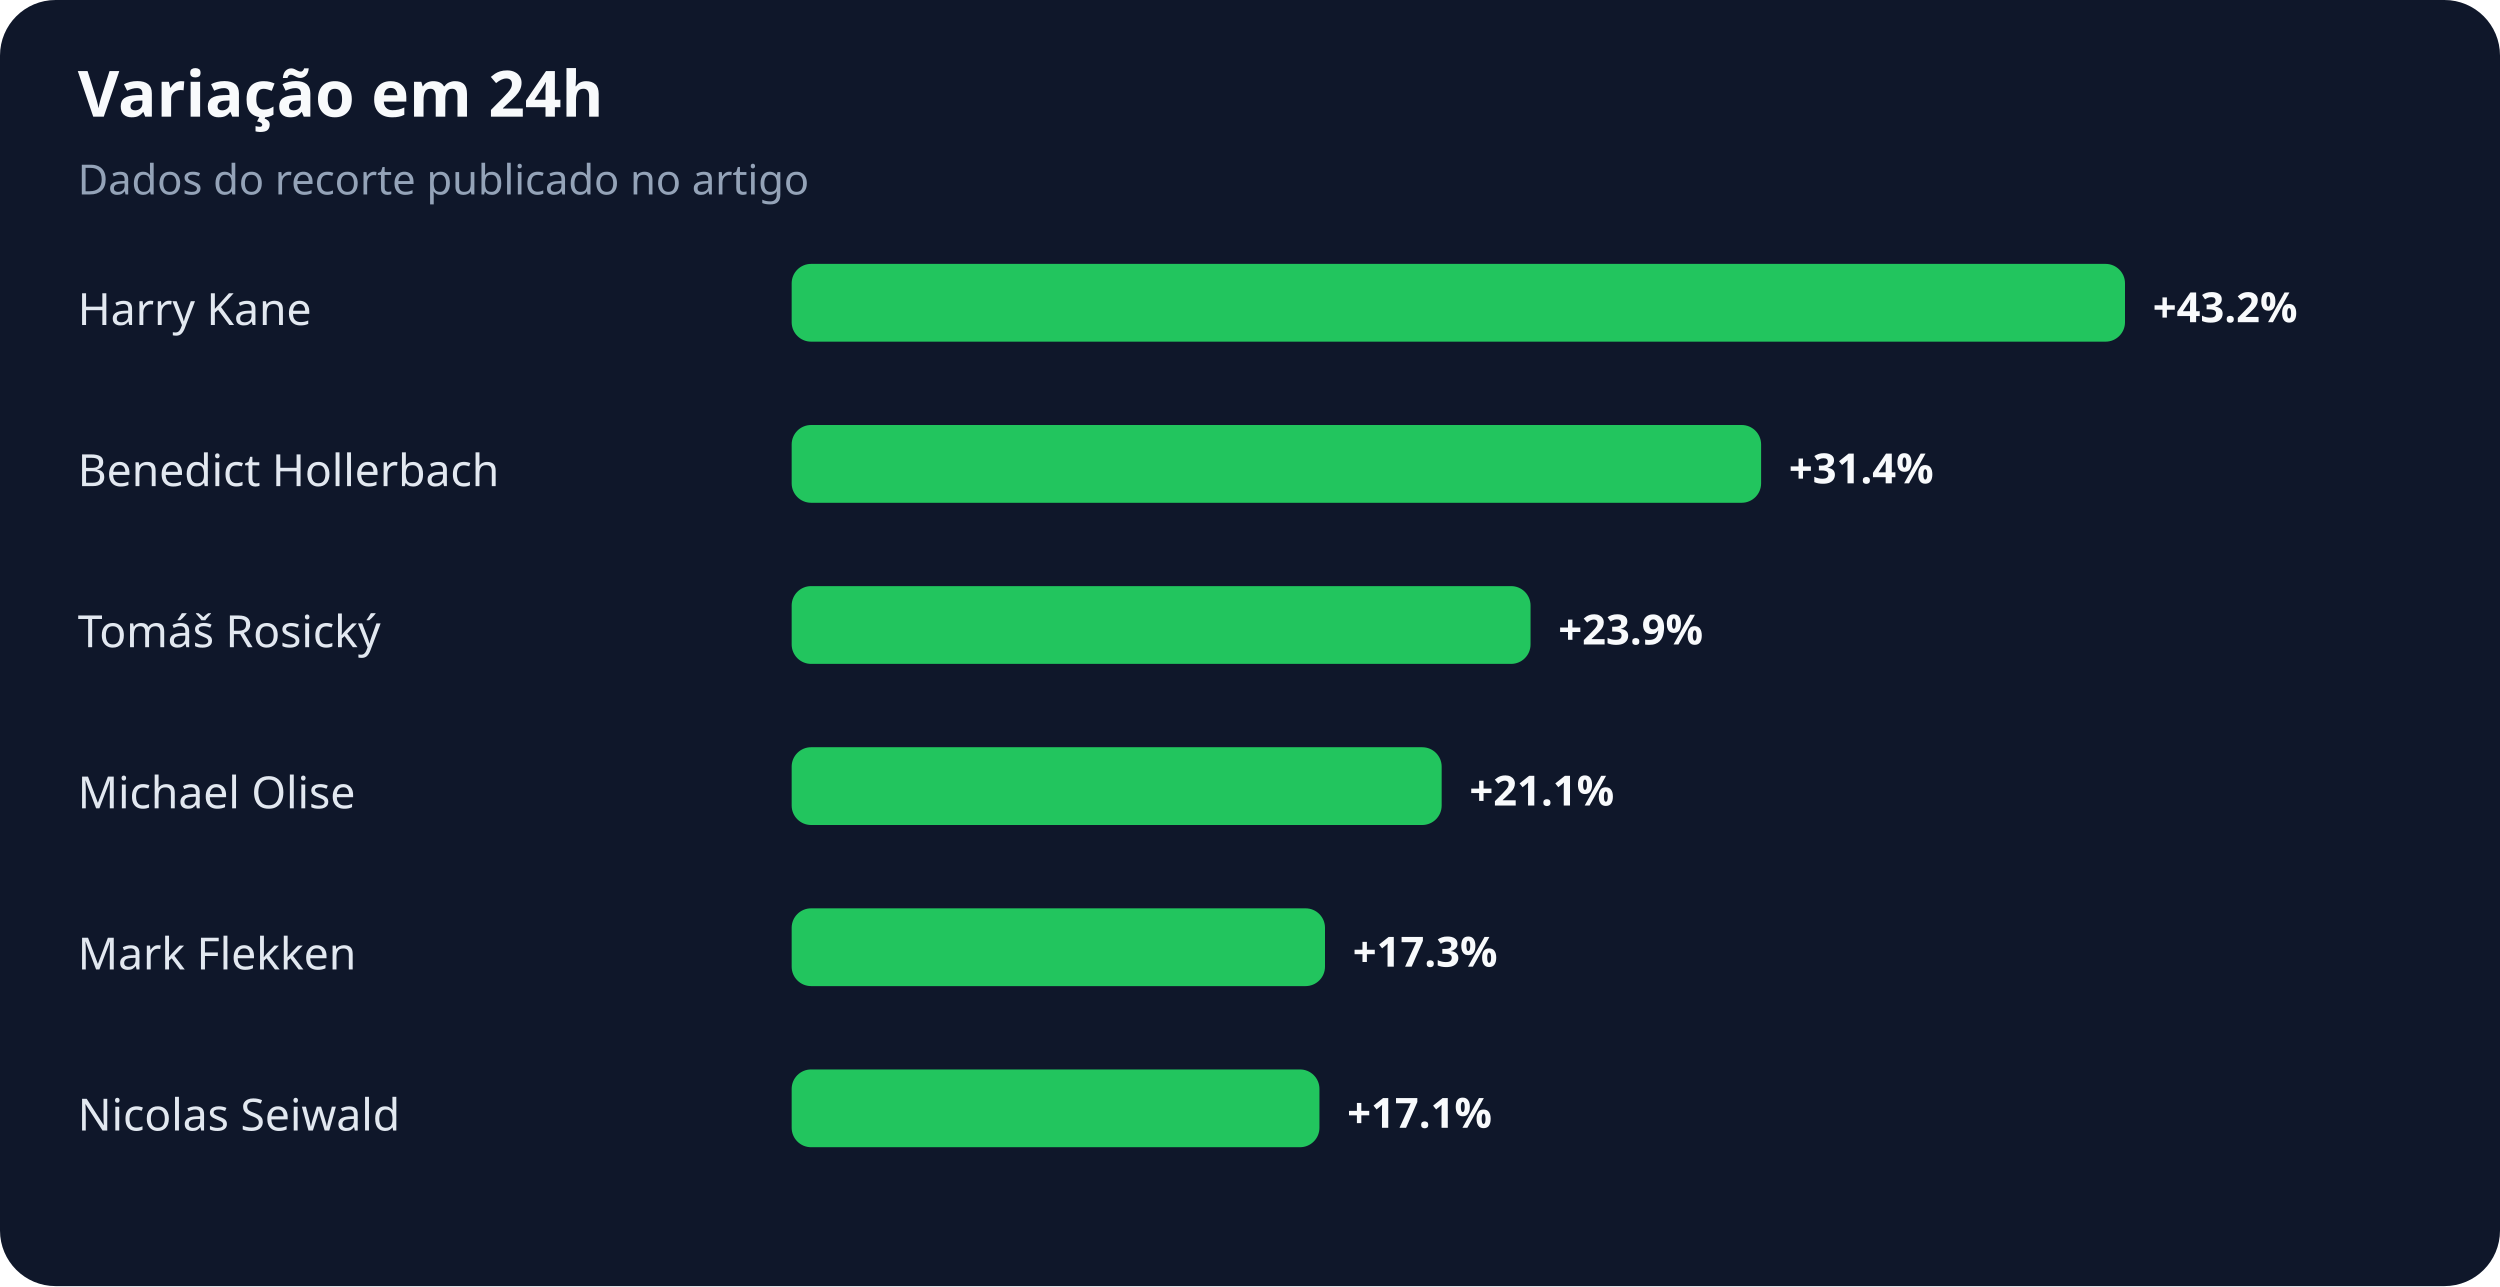
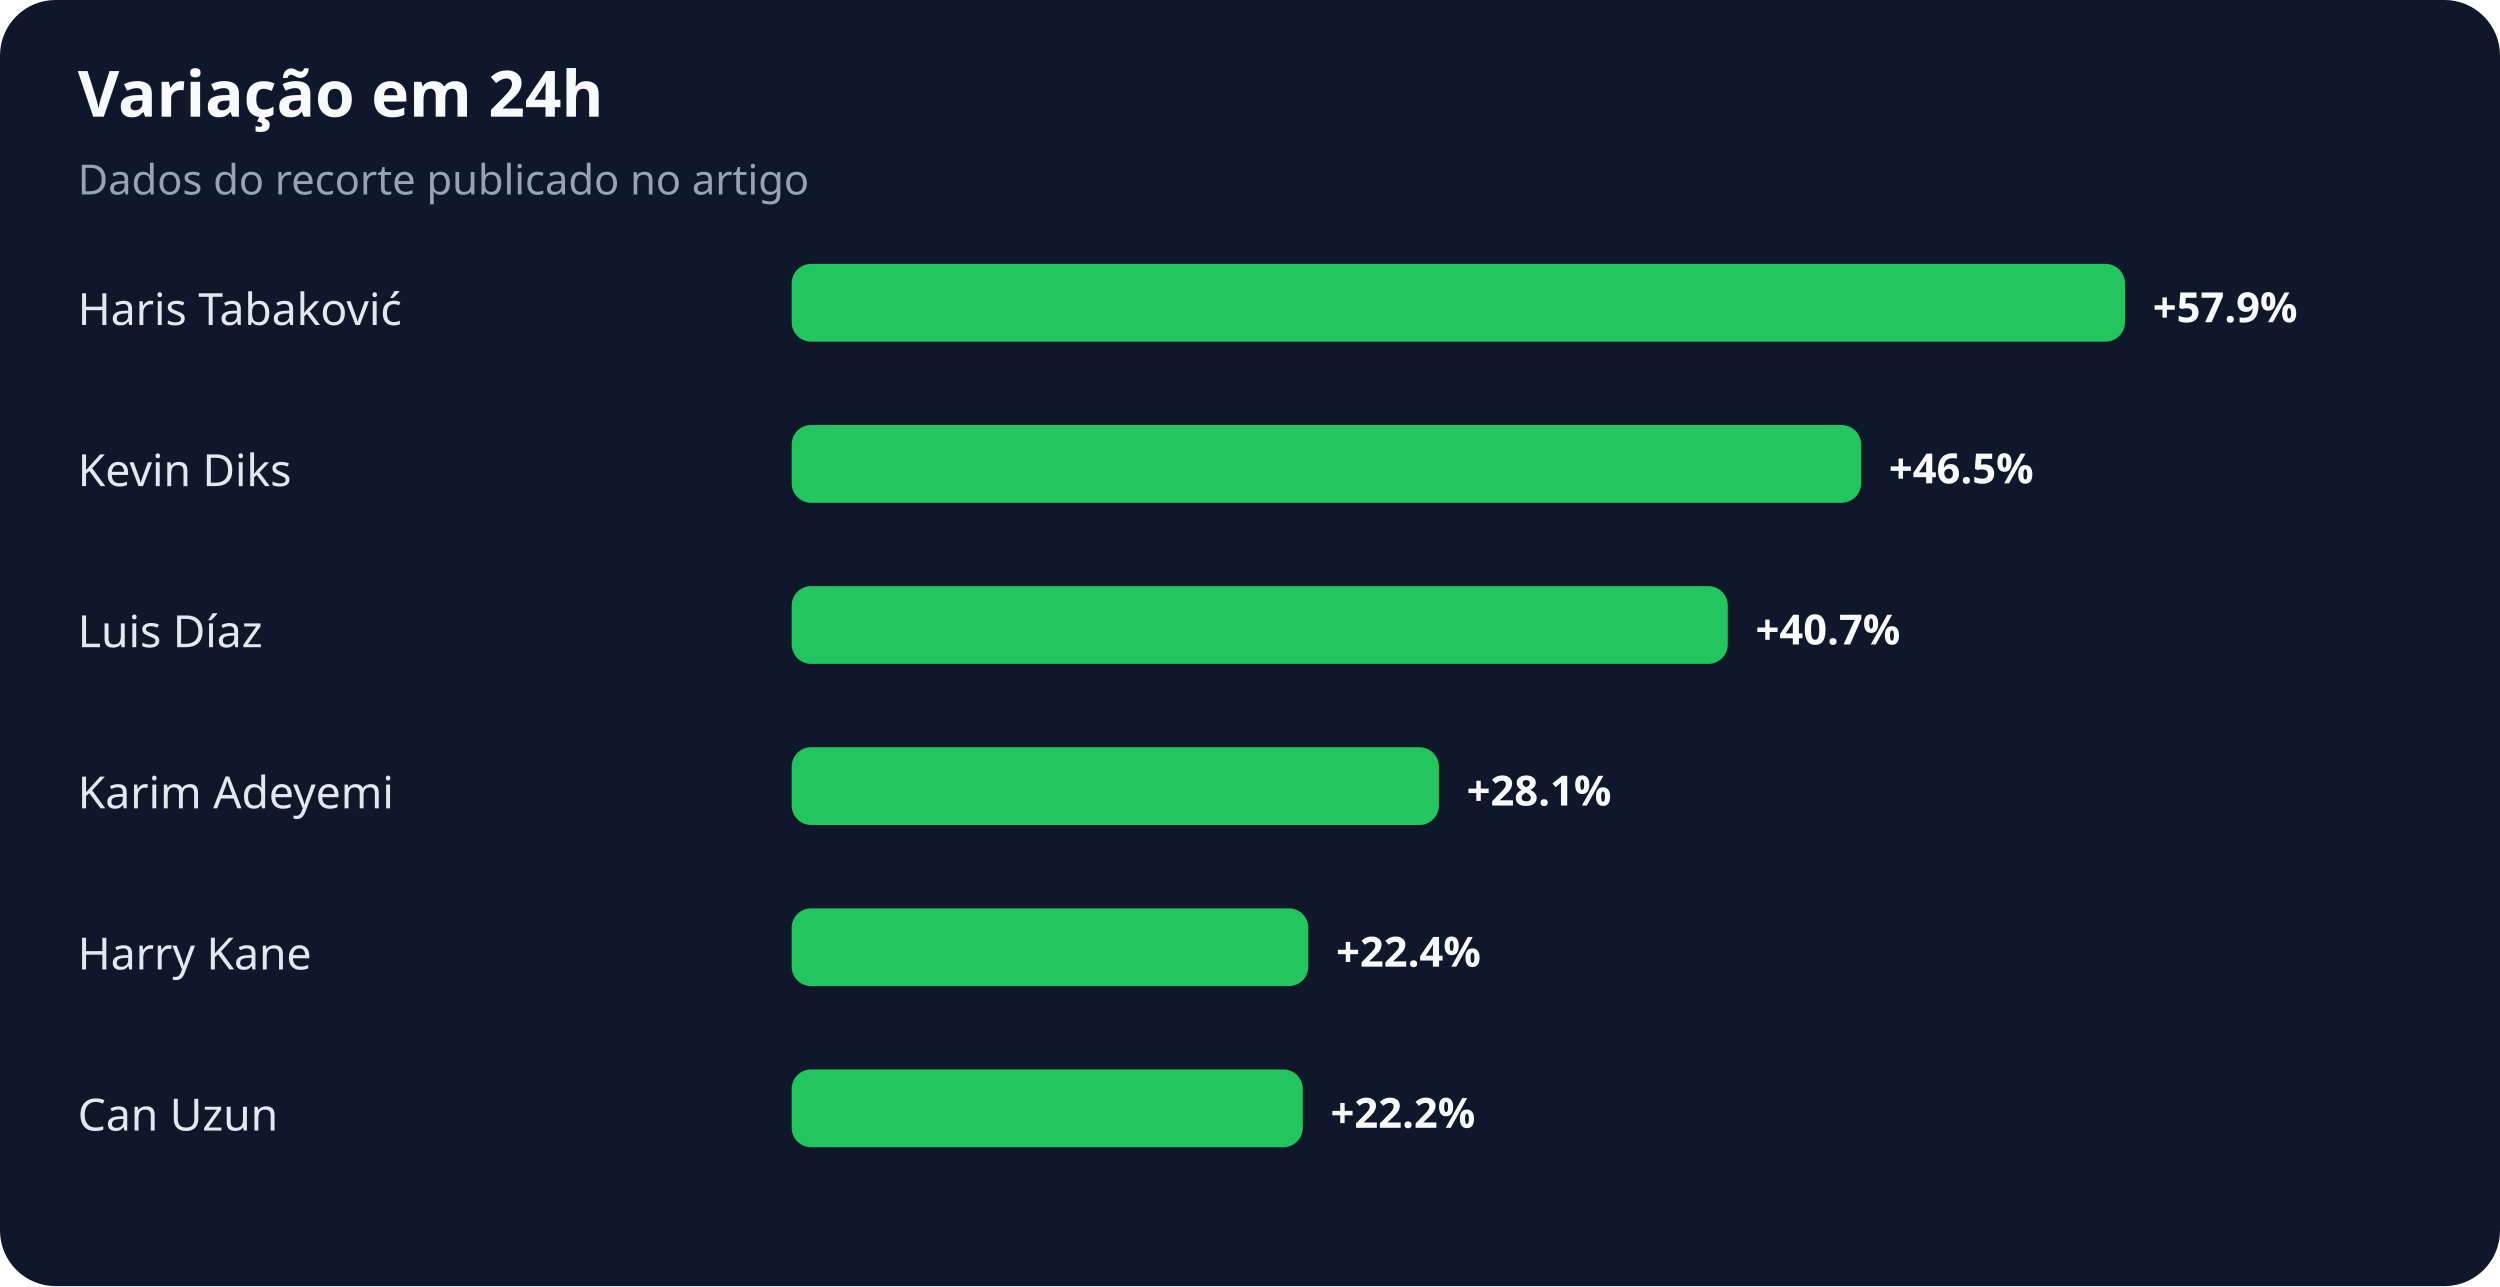
<svg xmlns="http://www.w3.org/2000/svg" width="900" height="463" viewBox="0 0 900 463" role="img" aria-labelledby="title desc">
  <rect width="100%" height="100%" rx="20" fill="#0f172a" />
  <text x="28" y="42" fill="#f8fafc" font-family="system-ui,sans-serif" font-size="23" font-weight="700">Variação em 24h</text>
  <text x="28" y="70" fill="#94a3b8" font-family="system-ui,sans-serif" font-size="15">Dados do recorte publicado no artigo</text>
-   <text x="28" y="117" fill="#e2e8f0" font-family="system-ui,sans-serif" font-size="16">Harry Kane</text>
+   <text x="28" y="117" fill="#e2e8f0" font-family="system-ui,sans-serif" font-size="16">Haris Tabaković</text>
  <rect x="285" y="95" width="480" height="28" rx="7" fill="#22c55e" />
-   <text x="775" y="116" fill="#f8fafc" font-family="system-ui,sans-serif" font-size="15" font-weight="700">+43.2%</text>
-   <text x="28" y="175" fill="#e2e8f0" font-family="system-ui,sans-serif" font-size="16">Benedict Hollerbach</text>
-   <rect x="285" y="153" width="349" height="28" rx="7" fill="#22c55e" />
-   <text x="644" y="174" fill="#f8fafc" font-family="system-ui,sans-serif" font-size="15" font-weight="700">+31.4%</text>
-   <text x="28" y="233" fill="#e2e8f0" font-family="system-ui,sans-serif" font-size="16">Tomáš Rosický</text>
-   <rect x="285" y="211" width="266" height="28" rx="7" fill="#22c55e" />
-   <text x="561" y="232" fill="#f8fafc" font-family="system-ui,sans-serif" font-size="15" font-weight="700">+23.9%</text>
-   <text x="28" y="291" fill="#e2e8f0" font-family="system-ui,sans-serif" font-size="16">Michael Olise</text>
-   <rect x="285" y="269" width="234" height="28" rx="7" fill="#22c55e" />
-   <text x="529" y="290" fill="#f8fafc" font-family="system-ui,sans-serif" font-size="15" font-weight="700">+21.1%</text>
-   <text x="28" y="349" fill="#e2e8f0" font-family="system-ui,sans-serif" font-size="16">Mark Flekken</text>
-   <rect x="285" y="327" width="192" height="28" rx="7" fill="#22c55e" />
-   <text x="487" y="348" fill="#f8fafc" font-family="system-ui,sans-serif" font-size="15" font-weight="700">+17.3%</text>
-   <text x="28" y="407" fill="#e2e8f0" font-family="system-ui,sans-serif" font-size="16">Nicolas Seiwald</text>
-   <rect x="285" y="385" width="190" height="28" rx="7" fill="#22c55e" />
-   <text x="485" y="406" fill="#f8fafc" font-family="system-ui,sans-serif" font-size="15" font-weight="700">+17.1%</text>
+   <text x="775" y="116" fill="#f8fafc" font-family="system-ui,sans-serif" font-size="15" font-weight="700">+57.9%</text>
+   <text x="28" y="175" fill="#e2e8f0" font-family="system-ui,sans-serif" font-size="16">Kevin Diks</text>
+   <rect x="285" y="153" width="385" height="28" rx="7" fill="#22c55e" />
+   <text x="680" y="174" fill="#f8fafc" font-family="system-ui,sans-serif" font-size="15" font-weight="700">+46.5%</text>
+   <text x="28" y="233" fill="#e2e8f0" font-family="system-ui,sans-serif" font-size="16">Luis Díaz</text>
+   <rect x="285" y="211" width="337" height="28" rx="7" fill="#22c55e" />
+   <text x="632" y="232" fill="#f8fafc" font-family="system-ui,sans-serif" font-size="15" font-weight="700">+40.7%</text>
+   <text x="28" y="291" fill="#e2e8f0" font-family="system-ui,sans-serif" font-size="16">Karim Adeyemi</text>
+   <rect x="285" y="269" width="233" height="28" rx="7" fill="#22c55e" />
+   <text x="528" y="290" fill="#f8fafc" font-family="system-ui,sans-serif" font-size="15" font-weight="700">+28.1%</text>
+   <text x="28" y="349" fill="#e2e8f0" font-family="system-ui,sans-serif" font-size="16">Harry Kane</text>
+   <rect x="285" y="327" width="186" height="28" rx="7" fill="#22c55e" />
+   <text x="481" y="348" fill="#f8fafc" font-family="system-ui,sans-serif" font-size="15" font-weight="700">+22.4%</text>
+   <text x="28" y="407" fill="#e2e8f0" font-family="system-ui,sans-serif" font-size="16">Can Uzun</text>
+   <rect x="285" y="385" width="184" height="28" rx="7" fill="#22c55e" />
+   <text x="479" y="406" fill="#f8fafc" font-family="system-ui,sans-serif" font-size="15" font-weight="700">+22.2%</text>
</svg>
